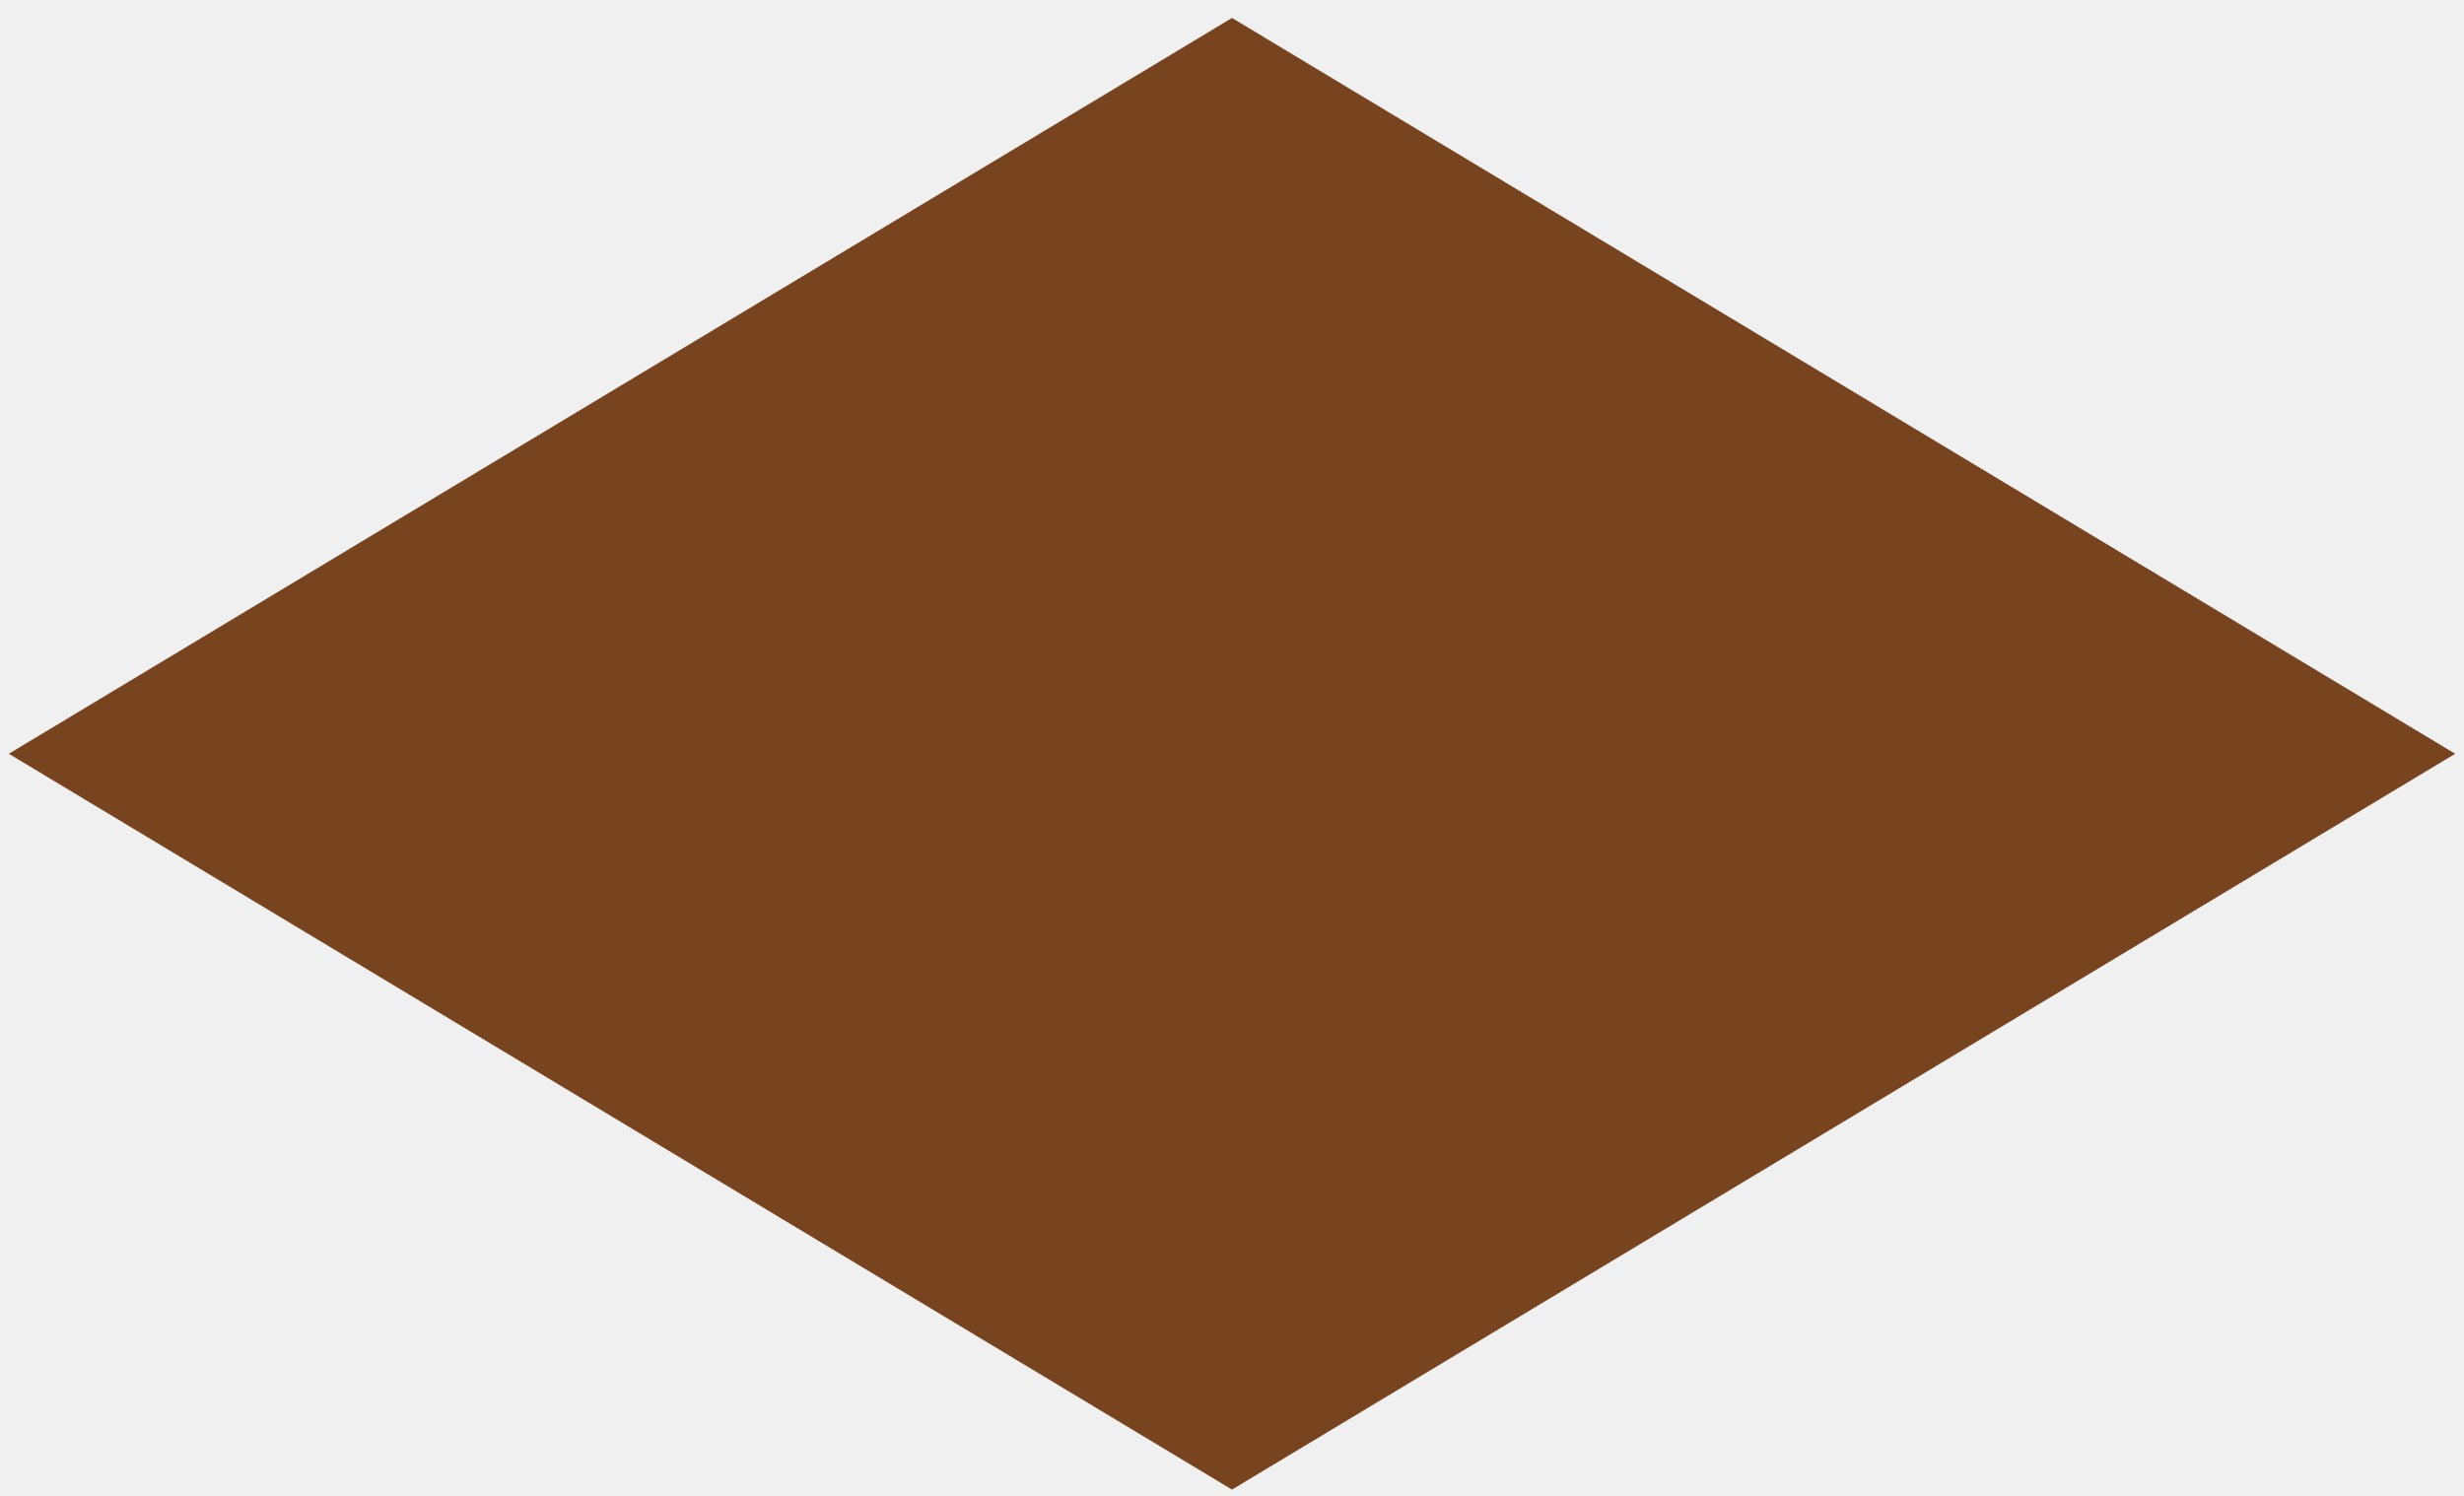
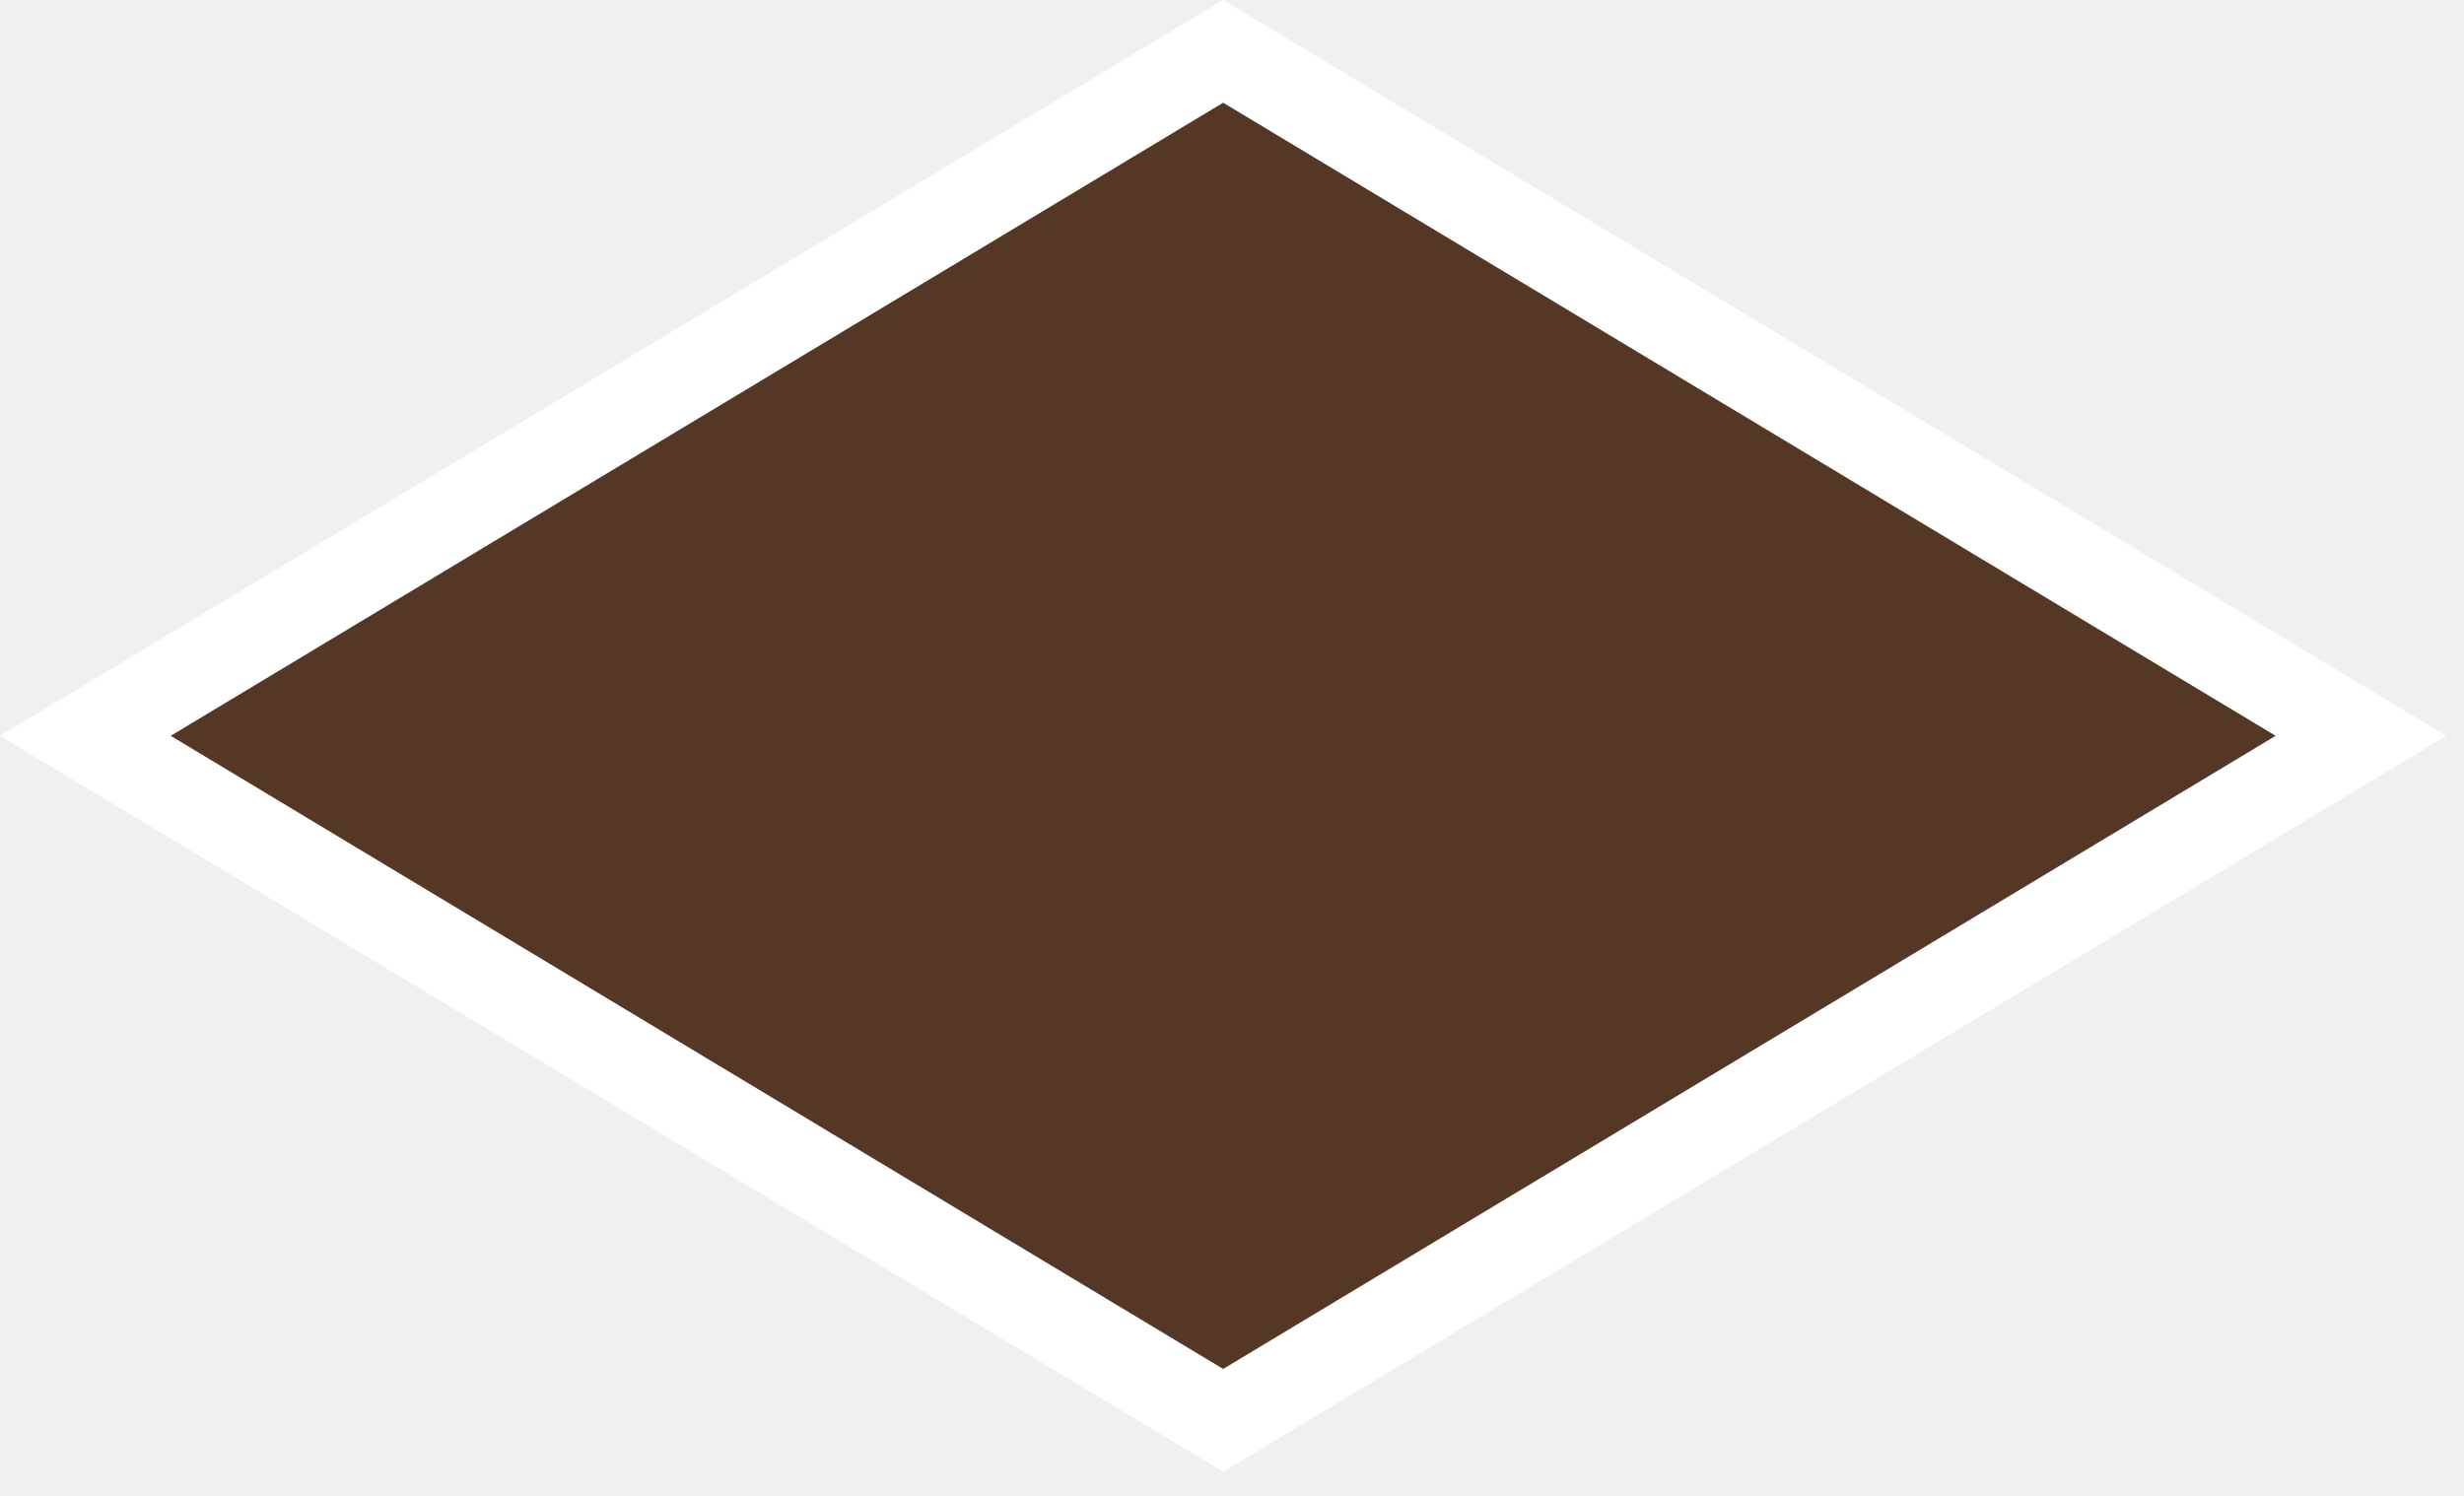
<svg xmlns="http://www.w3.org/2000/svg" width="84" height="51" viewBox="0 0 84 51" fill="none">
-   <path d="M42 0.612L83.699 25.699L42 50.786L0.301 25.699L42 0.612Z" fill="#78431F" />
+   <path d="M2.91 25.087L41.699 1.751L80.488 25.087L41.699 48.424L2.91 25.087Z" fill="#543825" stroke="white" stroke-width="3" />
</svg>
